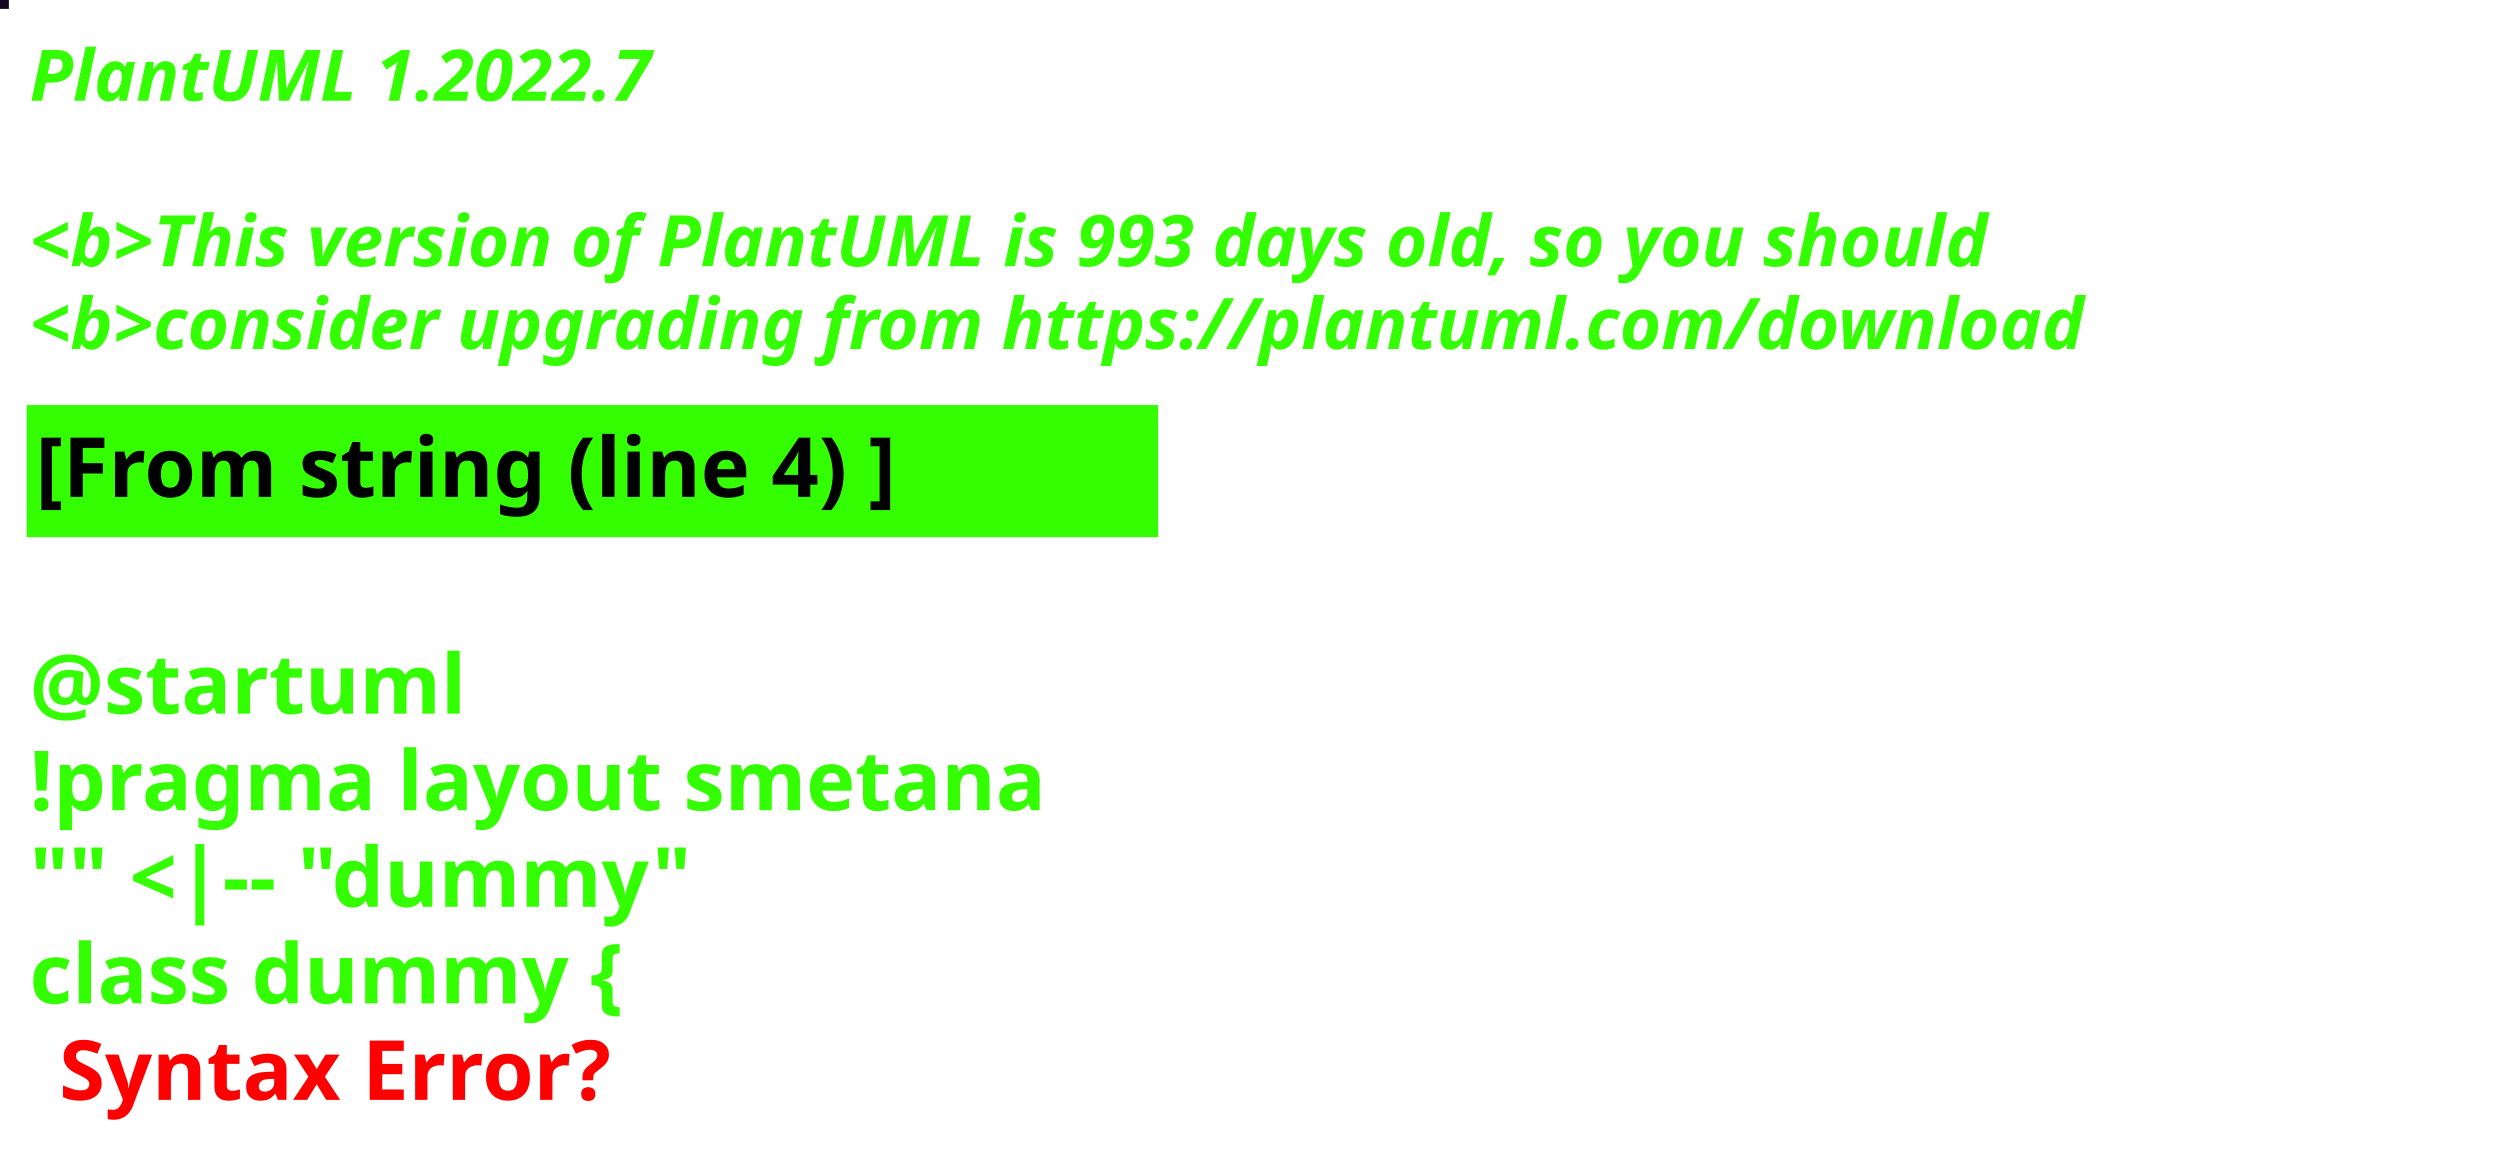
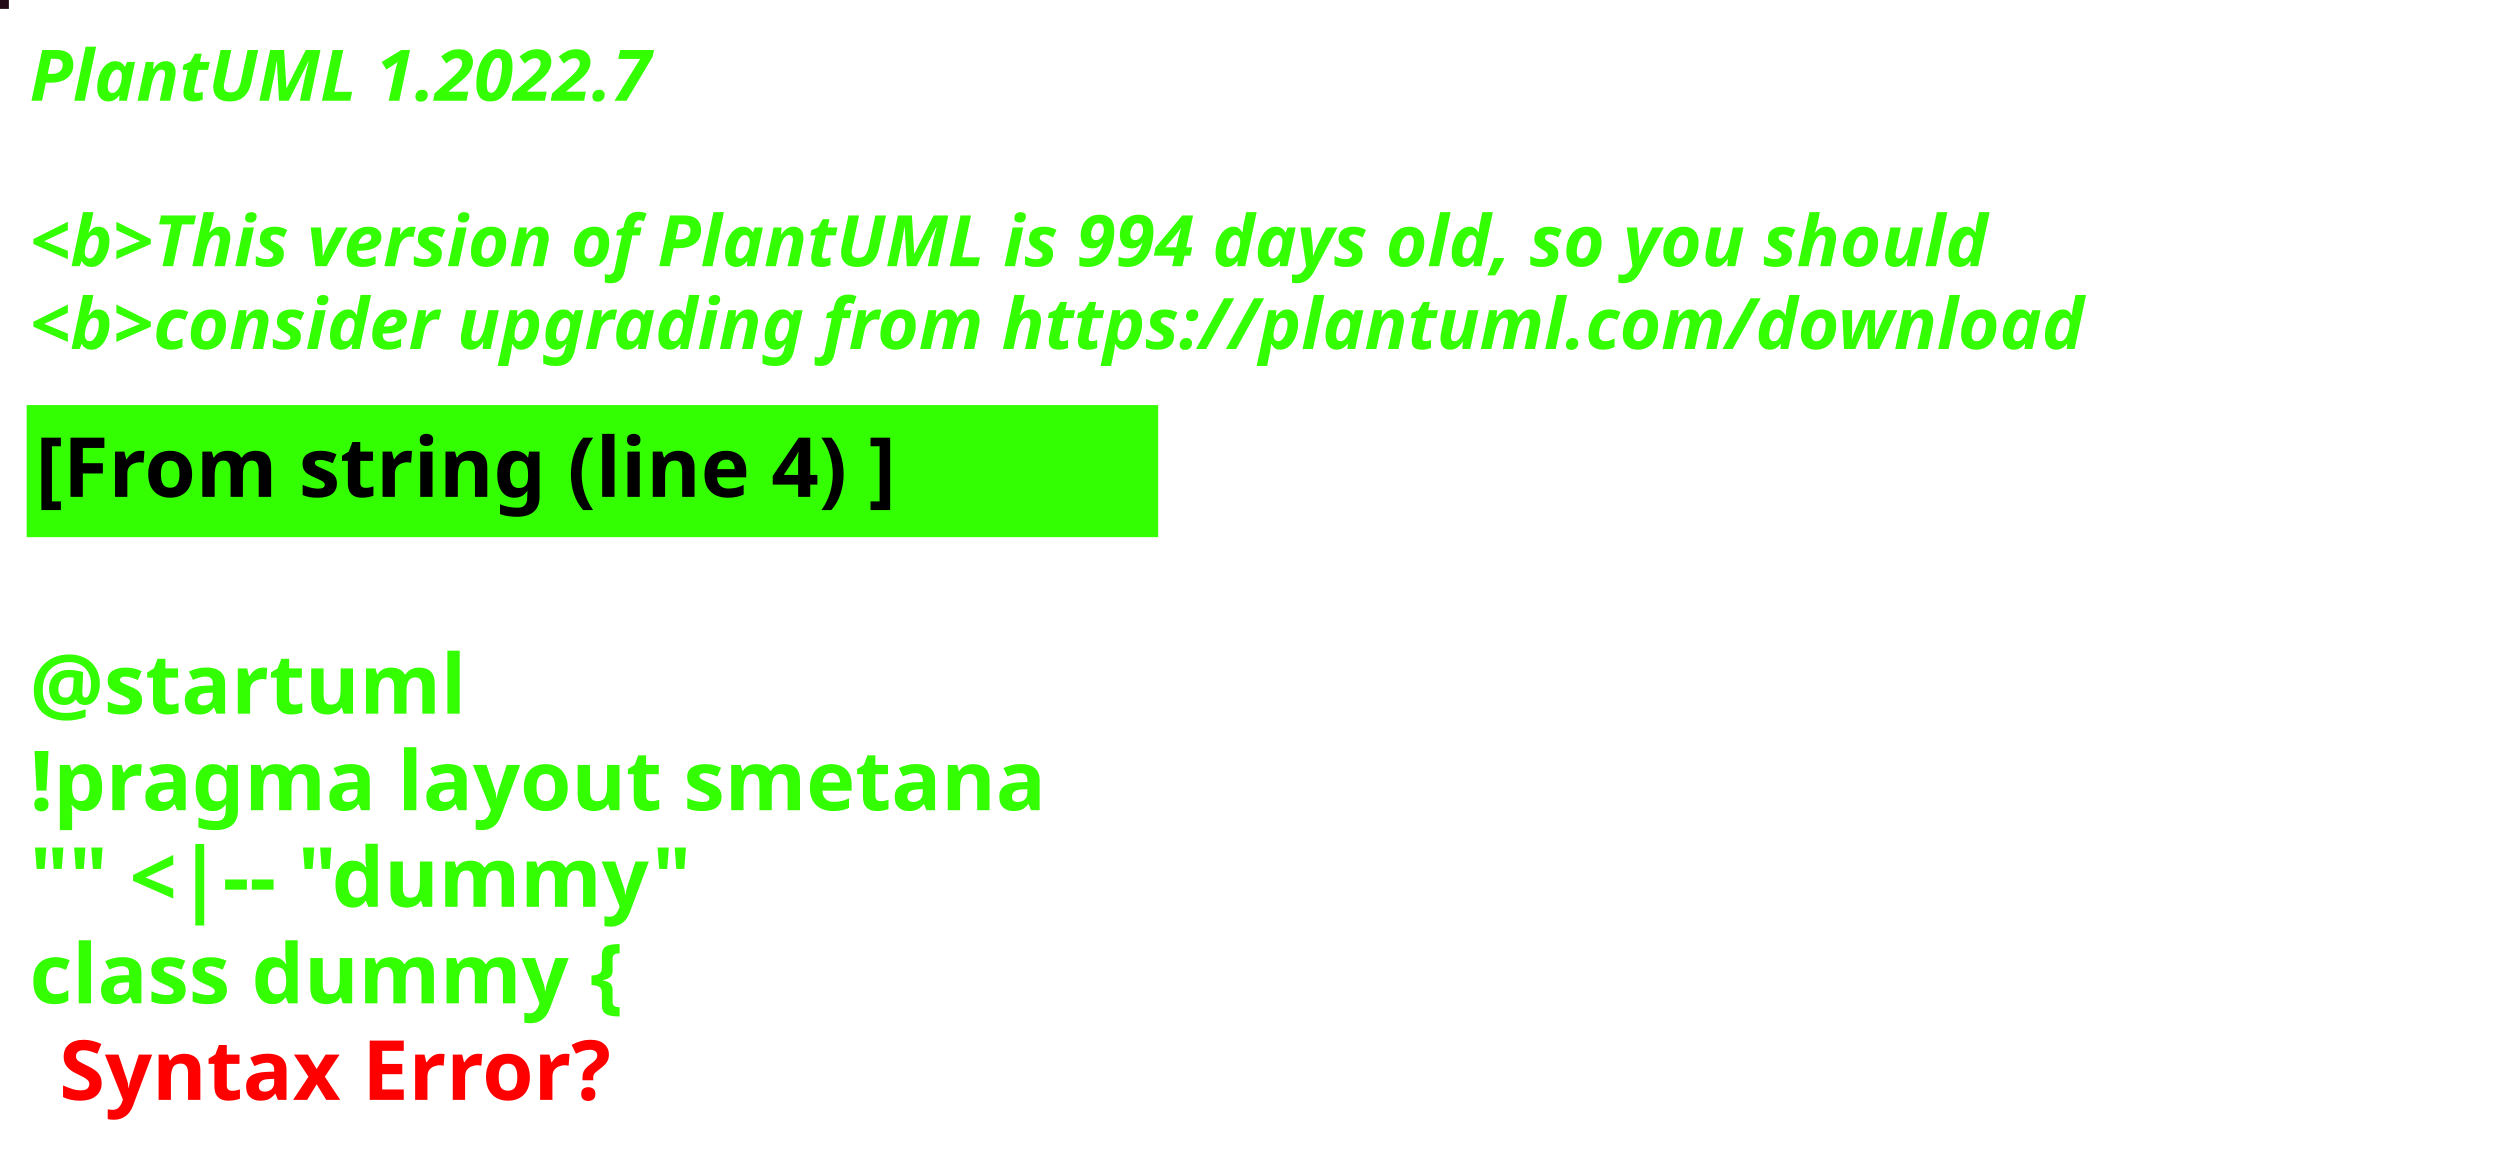
<svg xmlns="http://www.w3.org/2000/svg" contentStyleType="text/css" height="194px" preserveAspectRatio="none" style="width:422px;height:194px;background:#000000;" version="1.1" viewBox="0 0 422 194" width="422px" zoomAndPan="magnify">
  <defs />
  <g>
-     <rect fill="#140824" height="1" style="stroke:#140824;stroke-width:1.0;" width="1" x="0" y="0" />
+     <rect fill="#230815" height="1" style="stroke:#230815;stroke-width:1.0;" width="1" x="0" y="0" />
    <text fill="#33FF02" font-family="sans-serif" font-size="12" font-style="italic" font-weight="bold" lengthAdjust="spacing" textLength="127" x="5" y="17">PlantUML 1.2022.7</text>
    <text fill="#33FF02" font-family="sans-serif" font-size="12" font-style="italic" font-weight="bold" lengthAdjust="spacing" textLength="4" x="5" y="30.969"> </text>
-     <text fill="#33FF02" font-family="sans-serif" font-size="12" font-style="italic" font-weight="bold" lengthAdjust="spacing" textLength="399" x="5" y="44.938">&lt;b&gt;This version of PlantUML is 993 days old, so you should</text>
+     <text fill="#33FF02" font-family="sans-serif" font-size="12" font-style="italic" font-weight="bold" lengthAdjust="spacing" textLength="399" x="5" y="44.938">&lt;b&gt;This version of PlantUML is 994 days old, so you should</text>
    <text fill="#33FF02" font-family="sans-serif" font-size="12" font-style="italic" font-weight="bold" lengthAdjust="spacing" textLength="408" x="5" y="58.906">&lt;b&gt;consider upgrading from https://plantuml.com/download</text>
    <rect fill="#33FF02" height="21.297" style="stroke:#33FF02;stroke-width:1.0;" width="190" x="5" y="68.875" />
    <text fill="#000000" font-family="sans-serif" font-size="14" font-weight="bold" lengthAdjust="spacing" textLength="168" x="6" y="83.875">[From string (line 4) ]</text>
    <text fill="#33FF02" font-family="sans-serif" font-size="14" font-weight="bold" lengthAdjust="spacing" textLength="5" x="5" y="104.172"> </text>
    <text fill="#33FF02" font-family="sans-serif" font-size="14" font-weight="bold" lengthAdjust="spacing" textLength="79" x="5" y="120.469">@startuml</text>
    <text fill="#33FF02" font-family="sans-serif" font-size="14" font-weight="bold" lengthAdjust="spacing" textLength="190" x="5" y="136.766">!pragma layout smetana</text>
    <text fill="#33FF02" font-family="sans-serif" font-size="14" font-weight="bold" lengthAdjust="spacing" textLength="124" x="5" y="153.062">"" &lt;|-- "dummy"</text>
    <text fill="#33FF02" font-family="sans-serif" font-size="14" font-weight="bold" lengthAdjust="spacing" text-decoration="wavy underline" textLength="117" x="5" y="169.359">class dummy {</text>
    <text fill="#FF0000" font-family="sans-serif" font-size="14" font-weight="bold" lengthAdjust="spacing" textLength="106" x="10" y="185.656">Syntax Error?</text>
  </g>
</svg>
